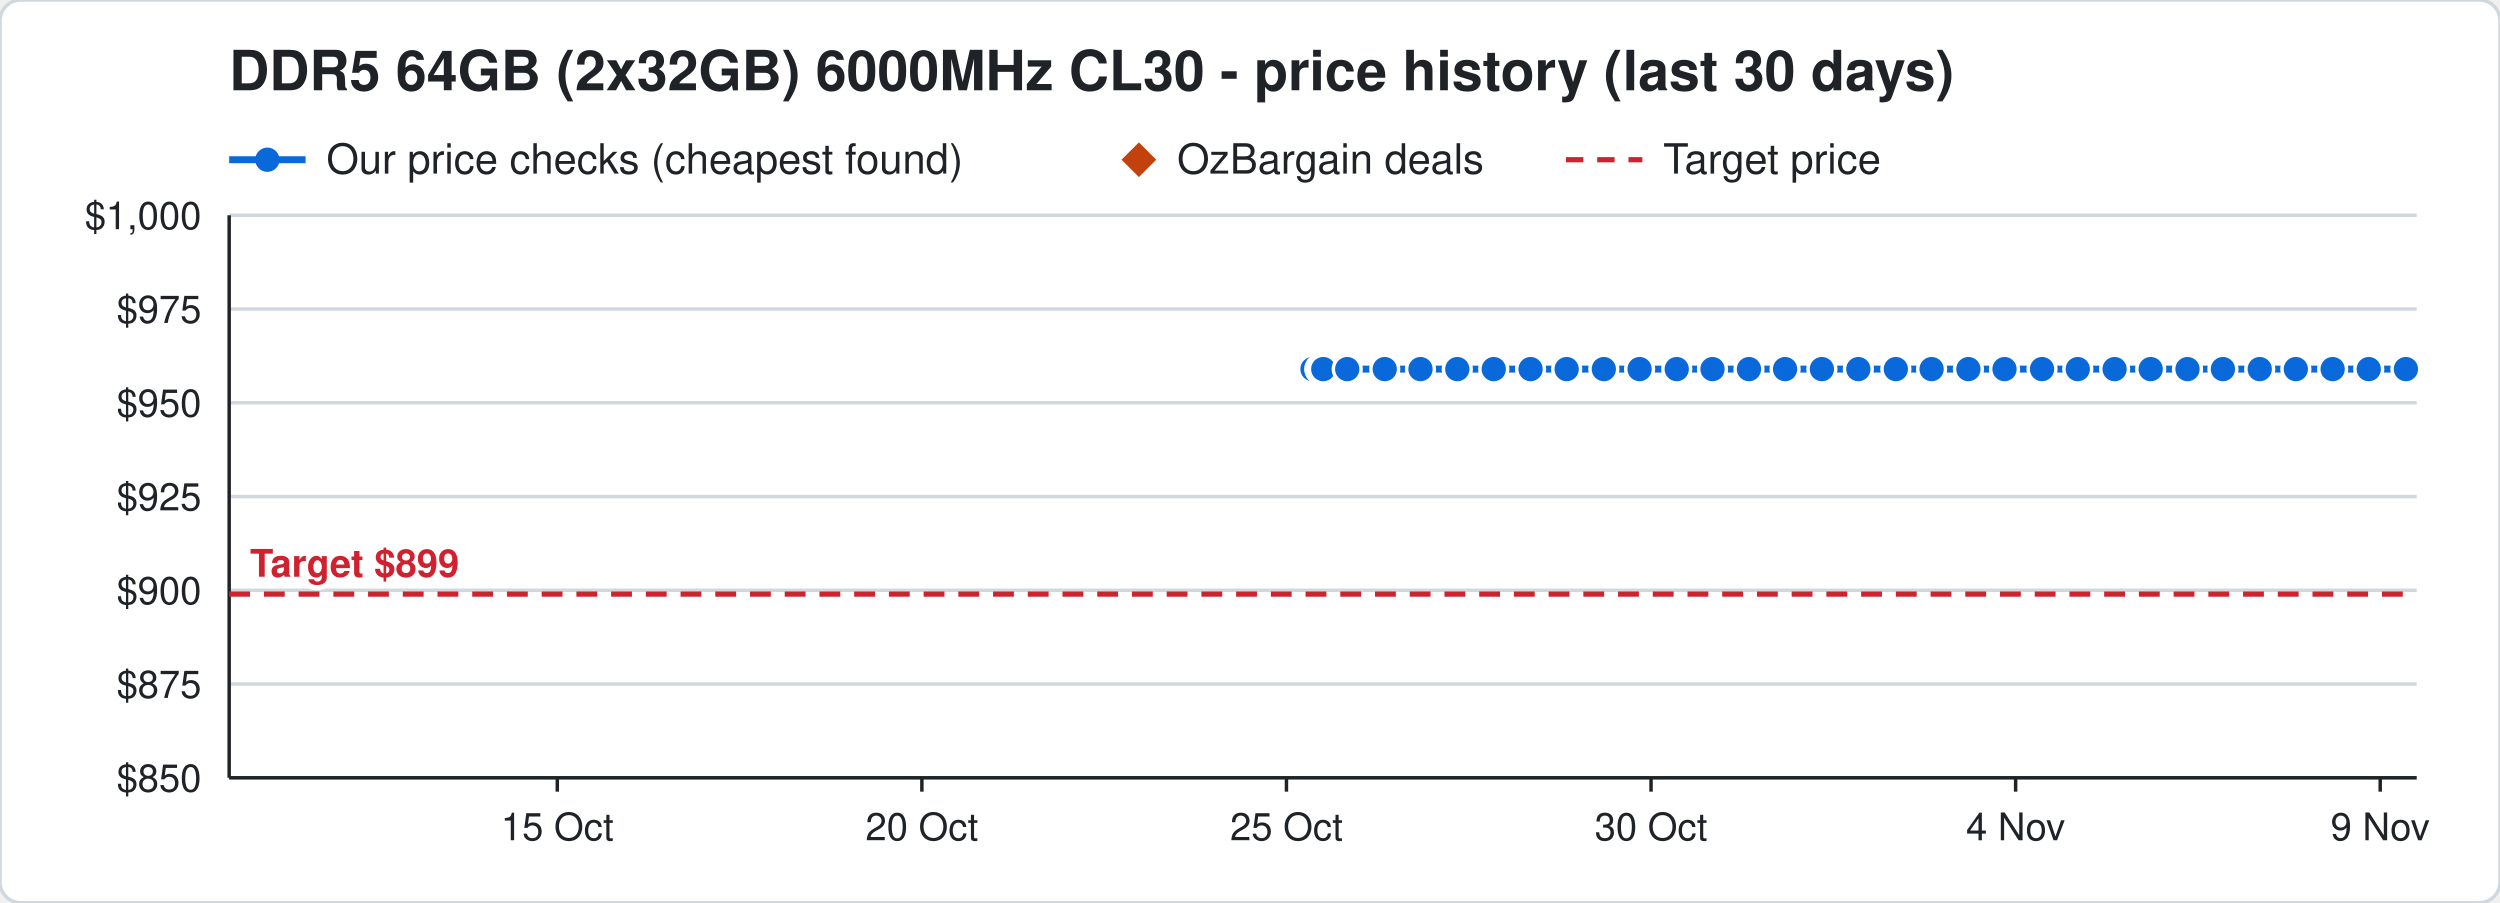
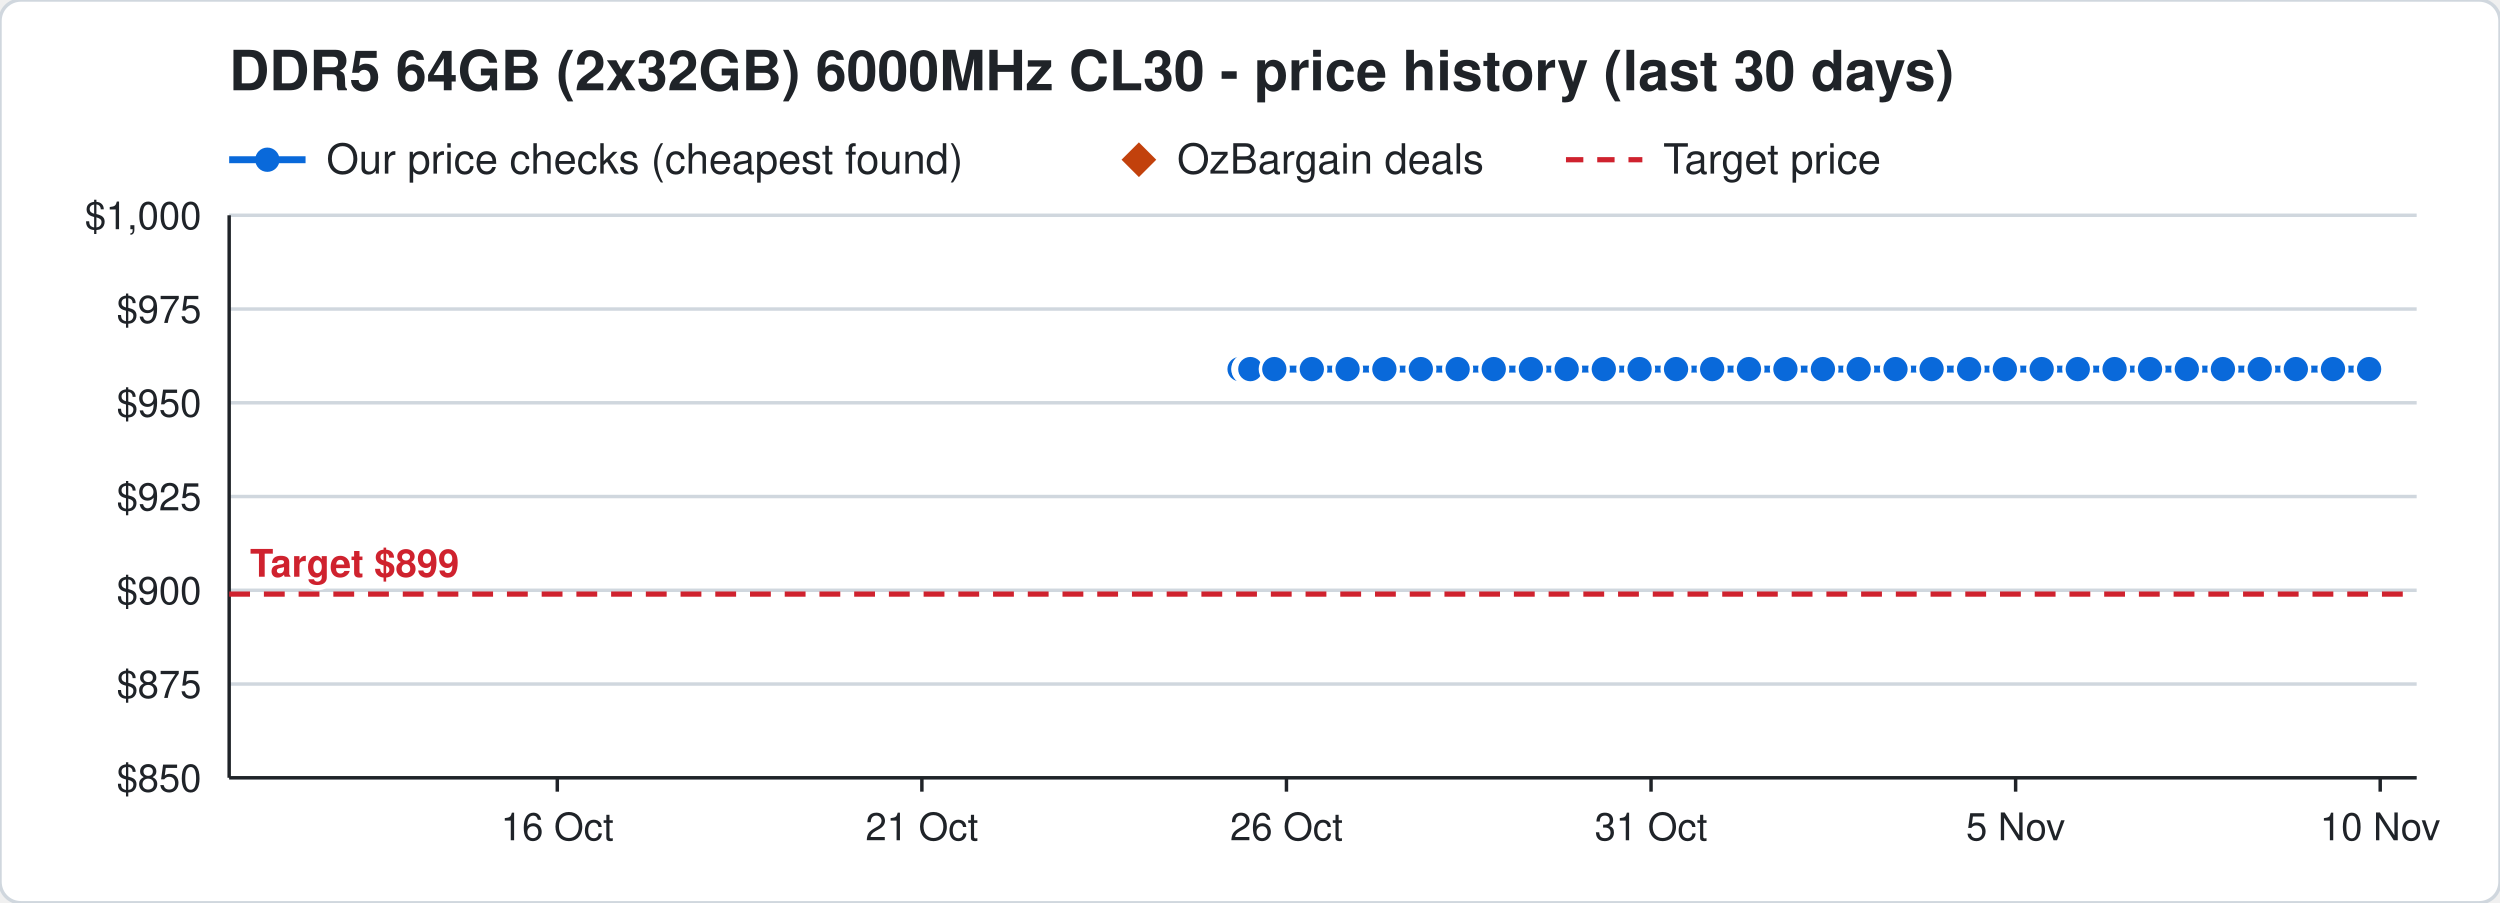
<svg xmlns="http://www.w3.org/2000/svg" width="720" height="260" viewBox="0 0 720 260" font-family="Segoe UI, Helvetica, Arial, sans-serif">
  <rect width="720" height="260" rx="6" fill="#ffffff" stroke="#d0d7de" />
  <text x="66" y="26" font-size="16" font-weight="700" fill="#1f2328">DDR5 64GB (2x32GB) 6000MHz CL30 - price history (last 30 days)</text>
  <line x1="66" y1="46" x2="88" y2="46" stroke="#0969da" stroke-width="2" />
  <circle cx="77" cy="46" r="3.5" fill="#0969da" />
  <text x="94" y="50" font-size="12" fill="#1f2328">Our price checks (cheapest found)</text>
  <path d="M328 41 l5 5 l-5 5 l-5 -5 z" fill="#c2410c" />
  <text x="339" y="50" font-size="12" fill="#1f2328">OzBargain deals</text>
  <line x1="451" y1="46" x2="473" y2="46" stroke="#cf222e" stroke-width="1.5" stroke-dasharray="5 4" />
  <text x="479" y="50" font-size="12" fill="#1f2328">Target price</text>
  <line x1="66" y1="224.0" x2="696" y2="224.0" stroke="#d0d7de" />
  <text x="58" y="228.0" font-size="11" text-anchor="end" fill="#1f2328">$850</text>
  <line x1="66" y1="197.0" x2="696" y2="197.0" stroke="#d0d7de" />
  <text x="58" y="201.0" font-size="11" text-anchor="end" fill="#1f2328">$875</text>
  <line x1="66" y1="170.0" x2="696" y2="170.0" stroke="#d0d7de" />
  <text x="58" y="174.0" font-size="11" text-anchor="end" fill="#1f2328">$900</text>
  <line x1="66" y1="143.0" x2="696" y2="143.0" stroke="#d0d7de" />
  <text x="58" y="147.0" font-size="11" text-anchor="end" fill="#1f2328">$925</text>
  <line x1="66" y1="116.0" x2="696" y2="116.0" stroke="#d0d7de" />
  <text x="58" y="120.0" font-size="11" text-anchor="end" fill="#1f2328">$950</text>
  <line x1="66" y1="89.0" x2="696" y2="89.0" stroke="#d0d7de" />
  <text x="58" y="93.0" font-size="11" text-anchor="end" fill="#1f2328">$975</text>
  <line x1="66" y1="62.0" x2="696" y2="62.0" stroke="#d0d7de" />
  <text x="58" y="66.0" font-size="11" text-anchor="end" fill="#1f2328">$1,000</text>
  <line x1="685.5" y1="224" x2="685.5" y2="228" stroke="#1f2328" />
-   <text x="685.5" y="242" font-size="11" text-anchor="middle" fill="#1f2328">9 Nov</text>
+   <text x="685.5" y="242" font-size="11" text-anchor="middle" fill="#1f2328">10 Nov</text>
  <line x1="580.5" y1="224" x2="580.5" y2="228" stroke="#1f2328" />
-   <text x="580.5" y="242" font-size="11" text-anchor="middle" fill="#1f2328">4 Nov</text>
+   <text x="580.5" y="242" font-size="11" text-anchor="middle" fill="#1f2328">5 Nov</text>
  <line x1="475.5" y1="224" x2="475.5" y2="228" stroke="#1f2328" />
-   <text x="475.5" y="242" font-size="11" text-anchor="middle" fill="#1f2328">30 Oct</text>
+   <text x="475.5" y="242" font-size="11" text-anchor="middle" fill="#1f2328">31 Oct</text>
  <line x1="370.5" y1="224" x2="370.5" y2="228" stroke="#1f2328" />
-   <text x="370.5" y="242" font-size="11" text-anchor="middle" fill="#1f2328">25 Oct</text>
+   <text x="370.5" y="242" font-size="11" text-anchor="middle" fill="#1f2328">26 Oct</text>
  <line x1="265.5" y1="224" x2="265.5" y2="228" stroke="#1f2328" />
-   <text x="265.5" y="242" font-size="11" text-anchor="middle" fill="#1f2328">20 Oct</text>
+   <text x="265.5" y="242" font-size="11" text-anchor="middle" fill="#1f2328">21 Oct</text>
  <line x1="160.5" y1="224" x2="160.5" y2="228" stroke="#1f2328" />
-   <text x="160.5" y="242" font-size="11" text-anchor="middle" fill="#1f2328">15 Oct</text>
+   <text x="160.5" y="242" font-size="11" text-anchor="middle" fill="#1f2328">16 Oct</text>
  <line x1="66" y1="224" x2="696" y2="224" stroke="#1f2328" />
  <line x1="66" y1="62" x2="66" y2="224" stroke="#1f2328" />
  <line x1="66" y1="171.1" x2="696" y2="171.1" stroke="#cf222e" stroke-width="1.5" stroke-dasharray="6 4" />
  <text x="72" y="166.1" font-size="11" font-weight="700" text-anchor="start" fill="#cf222e" stroke="#ffffff" stroke-width="3" paint-order="stroke">Target $899</text>
-   <polyline points="378.0,106.3 380.1,106.3 380.2,106.3 380.9,106.3 381.0,106.3 381.1,106.3 388.0,106.3 398.8,106.3 409.1,106.3 419.7,106.3 430.2,106.3 440.8,106.3 451.2,106.3 461.9,106.3 472.2,106.3 482.9,106.3 493.2,106.3 503.7,106.3 514.1,106.3 524.7,106.3 535.2,106.3 546.0,106.3 556.3,106.3 566.9,106.3 577.3,106.3 588.1,106.3 598.4,106.3 609.0,106.3 619.4,106.3 630.0,106.3 640.2,106.3 650.8,106.3 661.2,106.3 671.8,106.3 682.2,106.3 692.9,106.3" fill="none" stroke="#0969da" stroke-width="2" />
-   <circle cx="378.0" cy="106.3" r="4" fill="#0969da" stroke="#ffffff" stroke-width="1" />
-   <circle cx="380.1" cy="106.3" r="4" fill="#0969da" stroke="#ffffff" stroke-width="1" />
-   <circle cx="380.2" cy="106.3" r="4" fill="#0969da" stroke="#ffffff" stroke-width="1" />
-   <circle cx="380.9" cy="106.3" r="4" fill="#0969da" stroke="#ffffff" stroke-width="1" />
-   <circle cx="381.0" cy="106.3" r="4" fill="#0969da" stroke="#ffffff" stroke-width="1" />
-   <circle cx="381.1" cy="106.3" r="4" fill="#0969da" stroke="#ffffff" stroke-width="1" />
-   <circle cx="388.0" cy="106.3" r="4" fill="#0969da" stroke="#ffffff" stroke-width="1" />
-   <circle cx="398.8" cy="106.3" r="4" fill="#0969da" stroke="#ffffff" stroke-width="1" />
-   <circle cx="409.1" cy="106.3" r="4" fill="#0969da" stroke="#ffffff" stroke-width="1" />
-   <circle cx="419.7" cy="106.3" r="4" fill="#0969da" stroke="#ffffff" stroke-width="1" />
+   <polyline points="357.0,106.3 359.1,106.3 359.2,106.3 359.9,106.3 360.0,106.3 360.1,106.3 367.0,106.3 377.8,106.3 388.1,106.3 398.7,106.3 409.2,106.3 419.8,106.3 430.2,106.3 440.9,106.3 451.2,106.3 461.9,106.3 472.2,106.3 482.7,106.3 493.1,106.3 503.7,106.3 514.2,106.3 525.0,106.3 535.3,106.3 545.9,106.3 556.3,106.3 567.1,106.3 577.4,106.3 588.0,106.3 598.4,106.3 609.0,106.3 619.2,106.3 629.8,106.3 640.2,106.3 650.8,106.3 661.2,106.3 671.9,106.3 682.3,106.3" fill="none" stroke="#0969da" stroke-width="2" />
+   <circle cx="357.0" cy="106.3" r="4" fill="#0969da" stroke="#ffffff" stroke-width="1" />
+   <circle cx="359.1" cy="106.3" r="4" fill="#0969da" stroke="#ffffff" stroke-width="1" />
+   <circle cx="359.2" cy="106.3" r="4" fill="#0969da" stroke="#ffffff" stroke-width="1" />
+   <circle cx="359.9" cy="106.3" r="4" fill="#0969da" stroke="#ffffff" stroke-width="1" />
+   <circle cx="360.0" cy="106.3" r="4" fill="#0969da" stroke="#ffffff" stroke-width="1" />
+   <circle cx="360.1" cy="106.3" r="4" fill="#0969da" stroke="#ffffff" stroke-width="1" />
+   <circle cx="367.0" cy="106.3" r="4" fill="#0969da" stroke="#ffffff" stroke-width="1" />
+   <circle cx="377.8" cy="106.3" r="4" fill="#0969da" stroke="#ffffff" stroke-width="1" />
+   <circle cx="388.1" cy="106.3" r="4" fill="#0969da" stroke="#ffffff" stroke-width="1" />
+   <circle cx="398.7" cy="106.3" r="4" fill="#0969da" stroke="#ffffff" stroke-width="1" />
+   <circle cx="409.2" cy="106.3" r="4" fill="#0969da" stroke="#ffffff" stroke-width="1" />
+   <circle cx="419.8" cy="106.3" r="4" fill="#0969da" stroke="#ffffff" stroke-width="1" />
  <circle cx="430.2" cy="106.3" r="4" fill="#0969da" stroke="#ffffff" stroke-width="1" />
-   <circle cx="440.8" cy="106.3" r="4" fill="#0969da" stroke="#ffffff" stroke-width="1" />
+   <circle cx="440.9" cy="106.3" r="4" fill="#0969da" stroke="#ffffff" stroke-width="1" />
  <circle cx="451.2" cy="106.3" r="4" fill="#0969da" stroke="#ffffff" stroke-width="1" />
  <circle cx="461.9" cy="106.3" r="4" fill="#0969da" stroke="#ffffff" stroke-width="1" />
  <circle cx="472.2" cy="106.3" r="4" fill="#0969da" stroke="#ffffff" stroke-width="1" />
-   <circle cx="482.9" cy="106.3" r="4" fill="#0969da" stroke="#ffffff" stroke-width="1" />
-   <circle cx="493.2" cy="106.3" r="4" fill="#0969da" stroke="#ffffff" stroke-width="1" />
+   <circle cx="482.7" cy="106.3" r="4" fill="#0969da" stroke="#ffffff" stroke-width="1" />
+   <circle cx="493.1" cy="106.3" r="4" fill="#0969da" stroke="#ffffff" stroke-width="1" />
  <circle cx="503.7" cy="106.3" r="4" fill="#0969da" stroke="#ffffff" stroke-width="1" />
-   <circle cx="514.1" cy="106.3" r="4" fill="#0969da" stroke="#ffffff" stroke-width="1" />
-   <circle cx="524.7" cy="106.3" r="4" fill="#0969da" stroke="#ffffff" stroke-width="1" />
-   <circle cx="535.2" cy="106.3" r="4" fill="#0969da" stroke="#ffffff" stroke-width="1" />
-   <circle cx="546.0" cy="106.3" r="4" fill="#0969da" stroke="#ffffff" stroke-width="1" />
+   <circle cx="514.2" cy="106.3" r="4" fill="#0969da" stroke="#ffffff" stroke-width="1" />
+   <circle cx="525.0" cy="106.3" r="4" fill="#0969da" stroke="#ffffff" stroke-width="1" />
+   <circle cx="535.3" cy="106.3" r="4" fill="#0969da" stroke="#ffffff" stroke-width="1" />
+   <circle cx="545.9" cy="106.3" r="4" fill="#0969da" stroke="#ffffff" stroke-width="1" />
  <circle cx="556.3" cy="106.3" r="4" fill="#0969da" stroke="#ffffff" stroke-width="1" />
-   <circle cx="566.9" cy="106.3" r="4" fill="#0969da" stroke="#ffffff" stroke-width="1" />
-   <circle cx="577.3" cy="106.3" r="4" fill="#0969da" stroke="#ffffff" stroke-width="1" />
-   <circle cx="588.1" cy="106.3" r="4" fill="#0969da" stroke="#ffffff" stroke-width="1" />
+   <circle cx="567.1" cy="106.3" r="4" fill="#0969da" stroke="#ffffff" stroke-width="1" />
+   <circle cx="577.4" cy="106.3" r="4" fill="#0969da" stroke="#ffffff" stroke-width="1" />
+   <circle cx="588.0" cy="106.3" r="4" fill="#0969da" stroke="#ffffff" stroke-width="1" />
  <circle cx="598.4" cy="106.3" r="4" fill="#0969da" stroke="#ffffff" stroke-width="1" />
  <circle cx="609.0" cy="106.3" r="4" fill="#0969da" stroke="#ffffff" stroke-width="1" />
-   <circle cx="619.4" cy="106.3" r="4" fill="#0969da" stroke="#ffffff" stroke-width="1" />
-   <circle cx="630.0" cy="106.3" r="4" fill="#0969da" stroke="#ffffff" stroke-width="1" />
+   <circle cx="619.2" cy="106.3" r="4" fill="#0969da" stroke="#ffffff" stroke-width="1" />
+   <circle cx="629.8" cy="106.3" r="4" fill="#0969da" stroke="#ffffff" stroke-width="1" />
  <circle cx="640.2" cy="106.3" r="4" fill="#0969da" stroke="#ffffff" stroke-width="1" />
  <circle cx="650.8" cy="106.3" r="4" fill="#0969da" stroke="#ffffff" stroke-width="1" />
  <circle cx="661.2" cy="106.3" r="4" fill="#0969da" stroke="#ffffff" stroke-width="1" />
-   <circle cx="671.8" cy="106.3" r="4" fill="#0969da" stroke="#ffffff" stroke-width="1" />
-   <circle cx="682.2" cy="106.3" r="4" fill="#0969da" stroke="#ffffff" stroke-width="1" />
-   <circle cx="692.9" cy="106.3" r="4" fill="#0969da" stroke="#ffffff" stroke-width="1" />
+   <circle cx="671.9" cy="106.3" r="4" fill="#0969da" stroke="#ffffff" stroke-width="1" />
+   <circle cx="682.3" cy="106.3" r="4" fill="#0969da" stroke="#ffffff" stroke-width="1" />
</svg>
